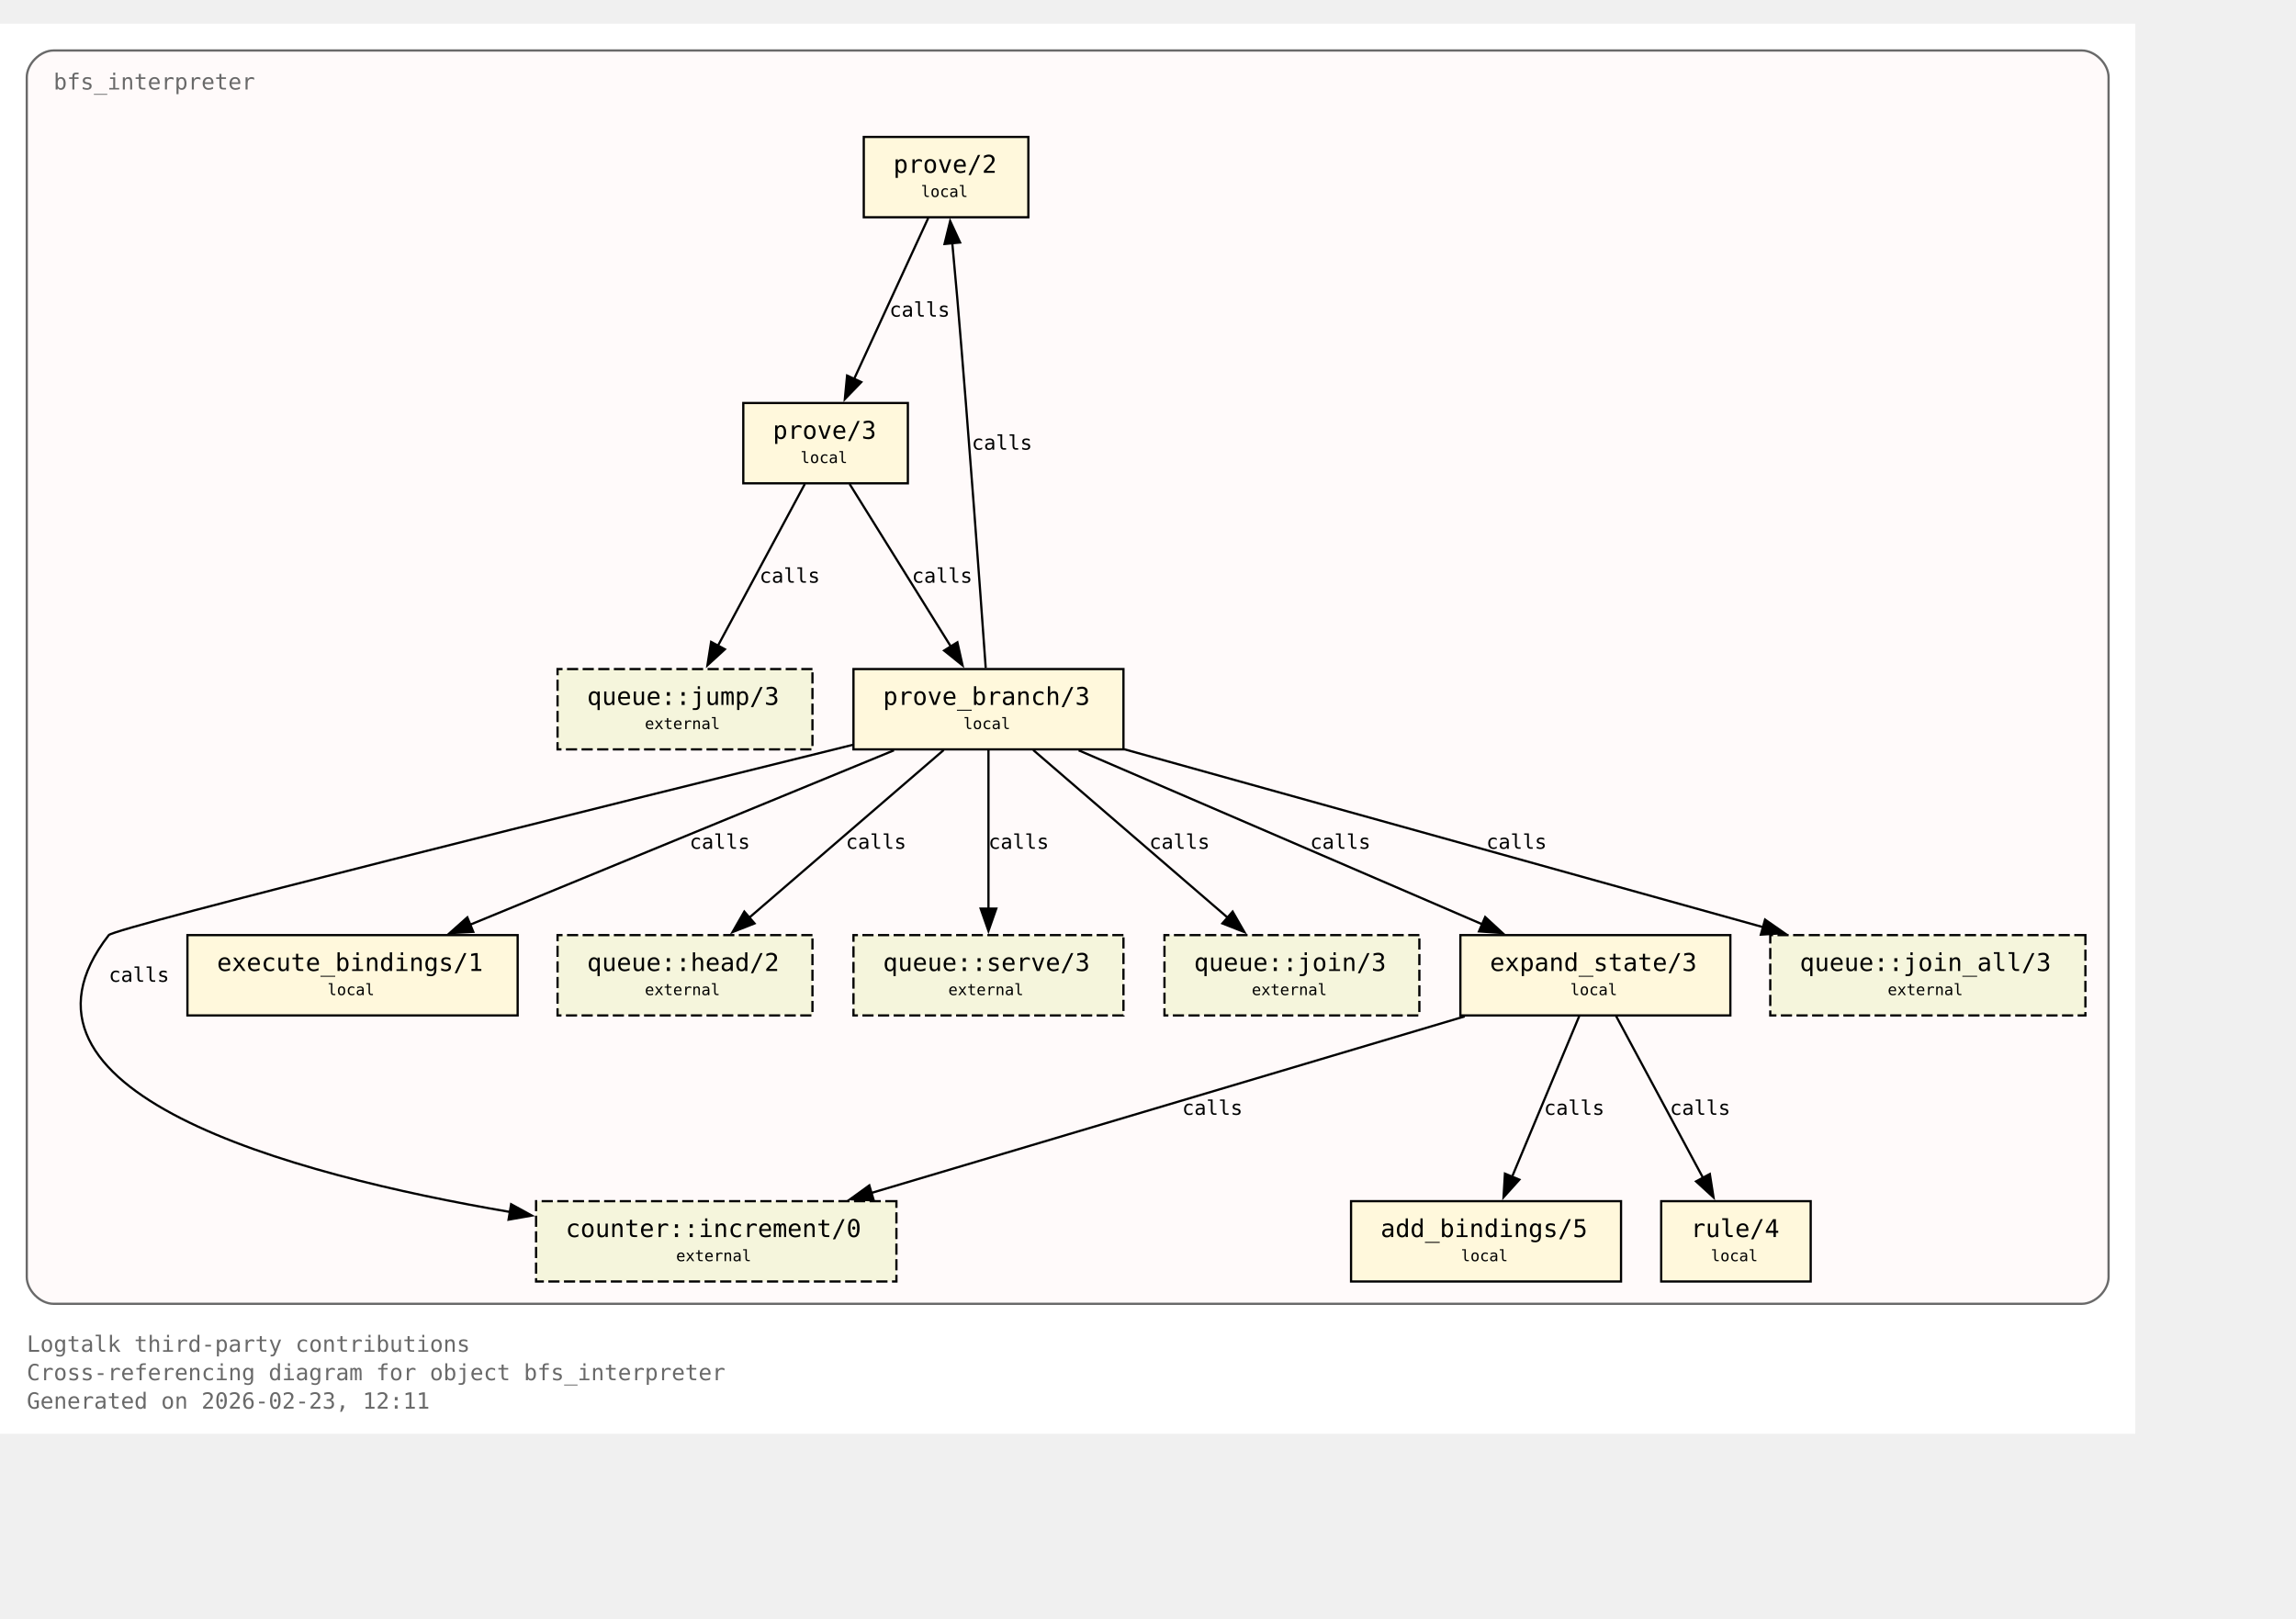
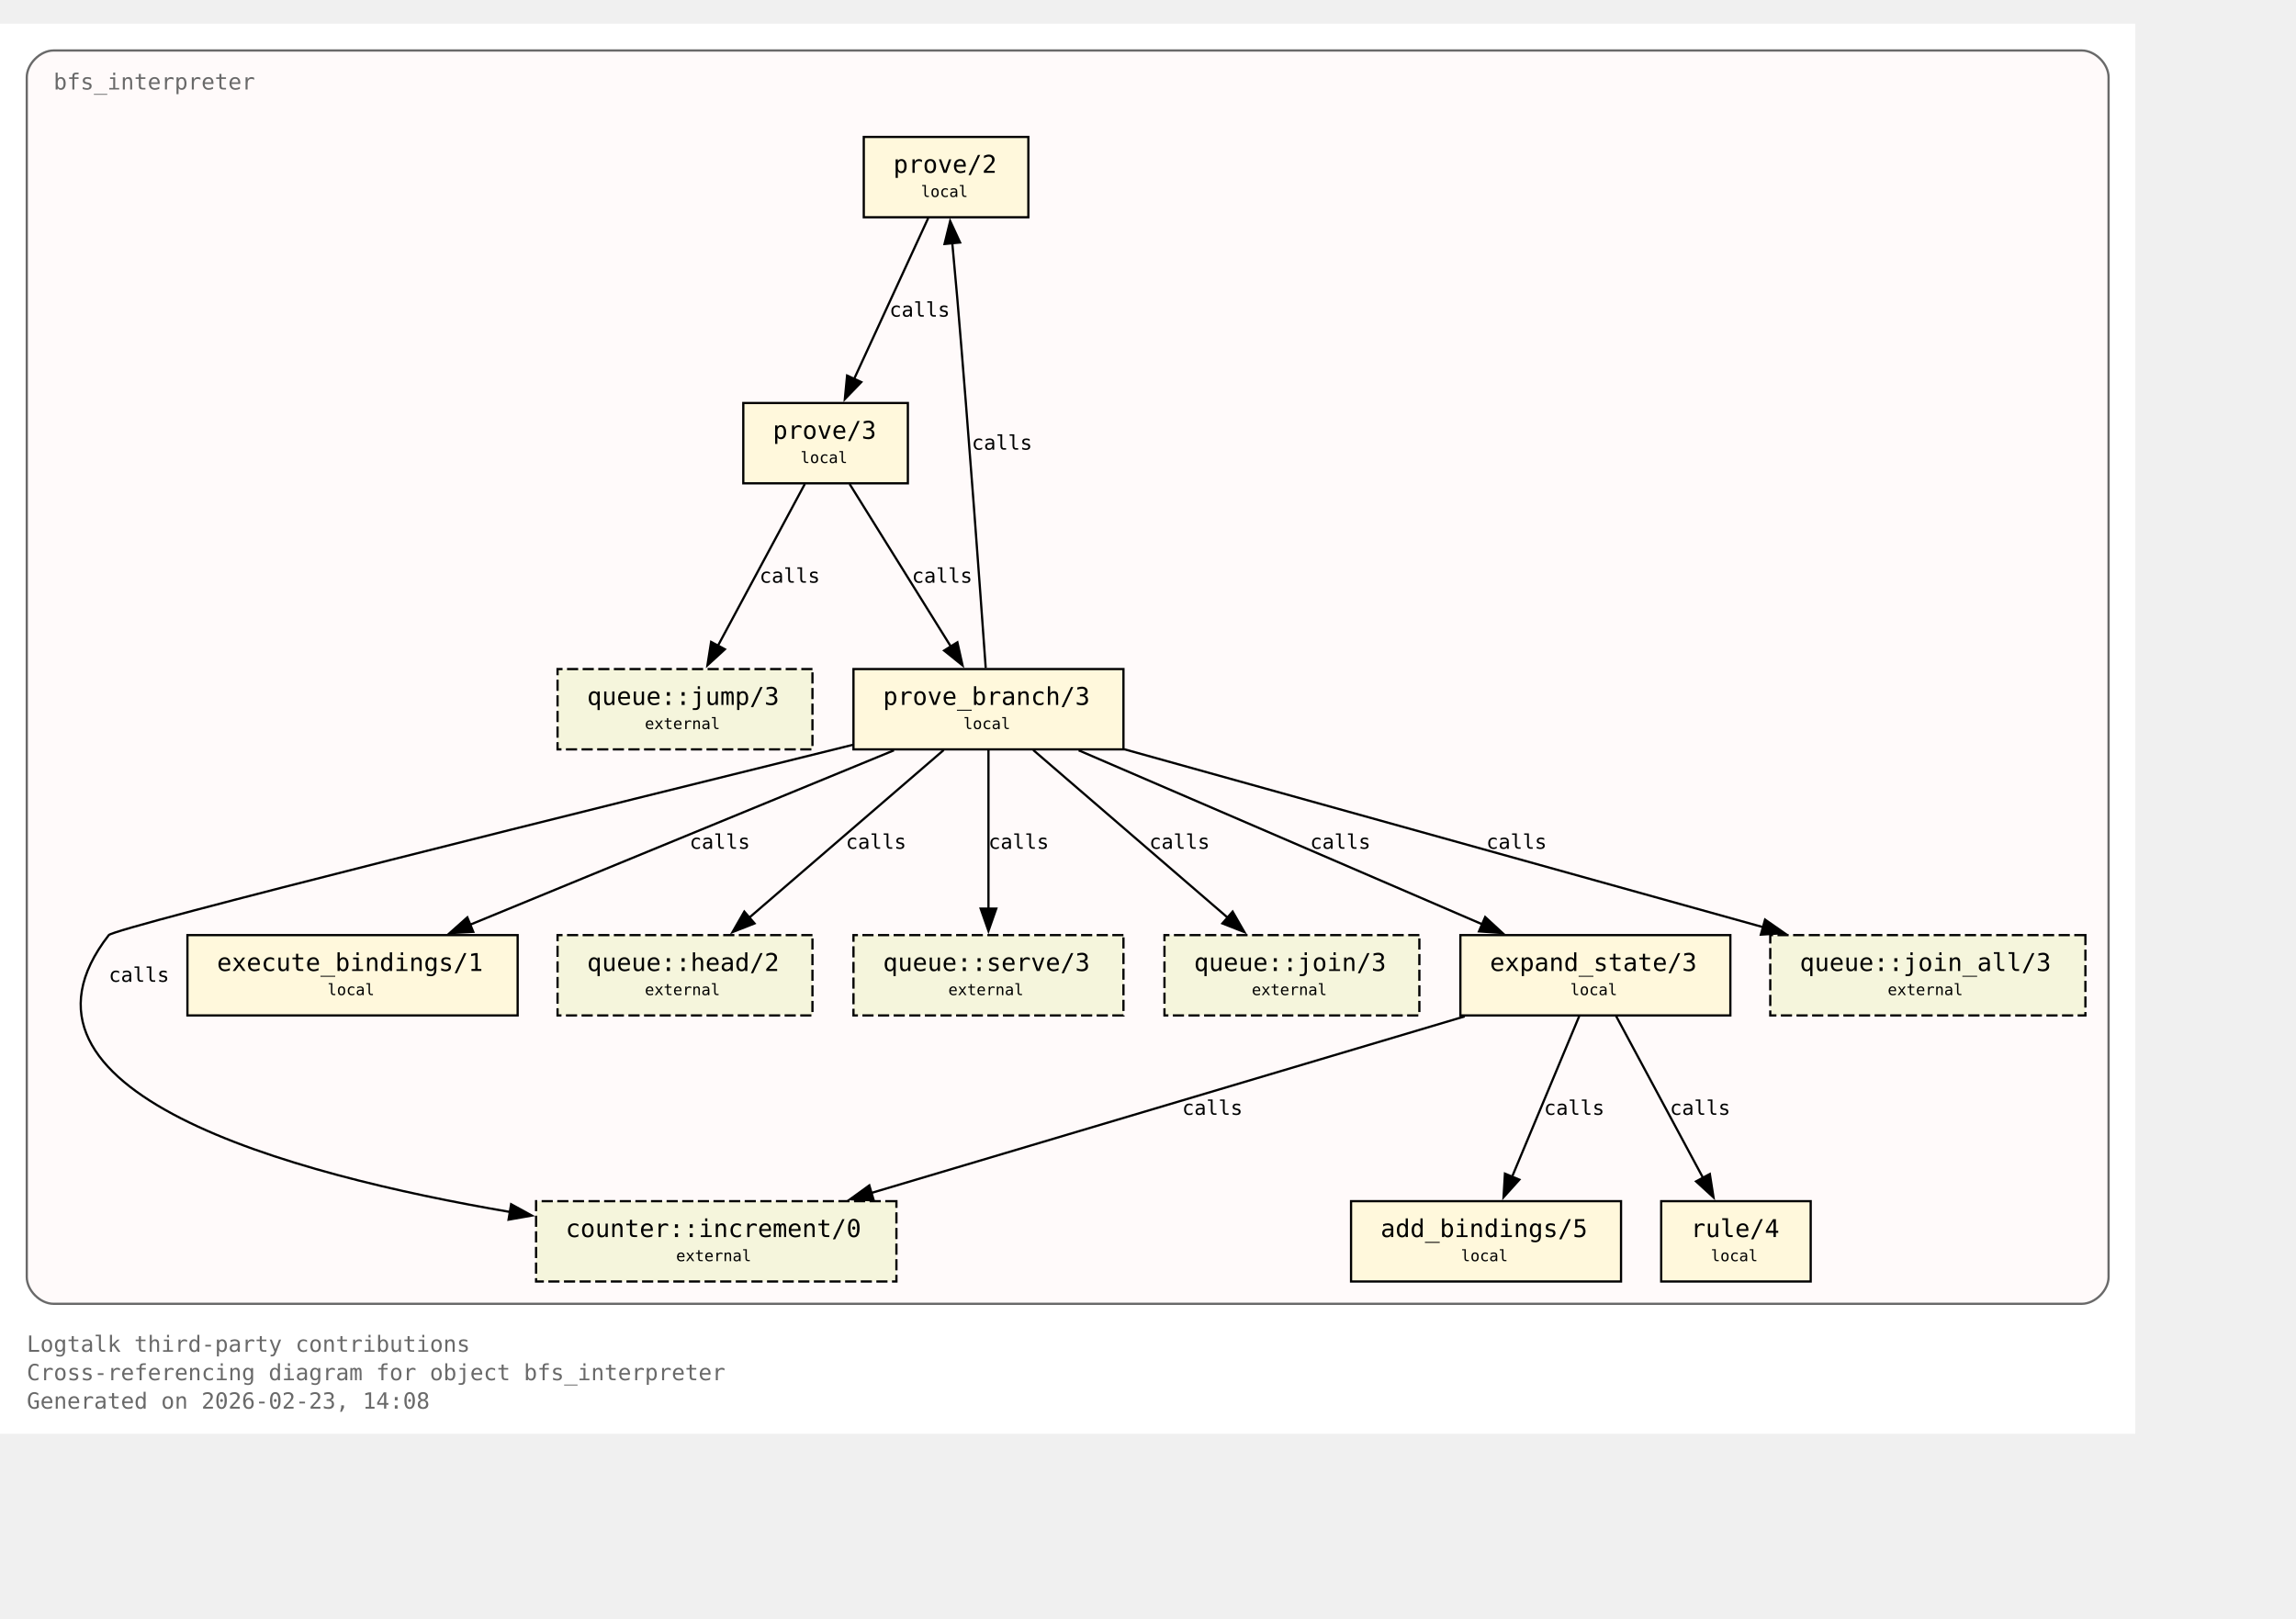
<svg xmlns="http://www.w3.org/2000/svg" xmlns:xlink="http://www.w3.org/1999/xlink" width="1101pt" height="776pt" viewBox="72.00 72.00 1029.00 704.00">
  <g id="graph0" class="graph" transform="scale(1 1) rotate(0) translate(76 700)">
    <polygon fill="white" stroke="none" points="-4,4 -4,-628 953,-628 953,4 -4,4" />
    <text xml:space="preserve" text-anchor="start" x="8" y="-32.75" font-family="Monospace" font-size="10.00" fill="dimgray">Logtalk third-party contributions</text>
    <text xml:space="preserve" text-anchor="start" x="8" y="-20" font-family="Monospace" font-size="10.00" fill="dimgray">Cross-referencing diagram for object bfs_interpreter</text>
-     <text xml:space="preserve" text-anchor="start" x="8" y="-7.25" font-family="Monospace" font-size="10.00" fill="dimgray">Generated on 2026-02-23, 12:11</text>
+     <text xml:space="preserve" text-anchor="start" x="8" y="-7.25" font-family="Monospace" font-size="10.00" fill="dimgray">Generated on 2026-02-23, 14:08</text>
    <g id="clust1" class="cluster">
      <g id="a_clust1">
        <a xlink:title="bfs_interpreter">
          <path fill="snow" stroke="dimgray" d="M20,-54.25C20,-54.25 929,-54.25 929,-54.25 935,-54.25 941,-60.25 941,-66.25 941,-66.25 941,-604 941,-604 941,-610 935,-616 929,-616 929,-616 20,-616 20,-616 14,-616 8,-610 8,-604 8,-604 8,-66.25 8,-66.25 8,-60.25 14,-54.25 20,-54.25" />
          <g id="a_clust1_0">
-             <a xlink:href="https://github.com/LogtalkDotOrg/logtalk3/tree/f197489a95d5930b5ae62a0515304398bc85df28/contributions/verdi_neruda/bfs_interpreter.lgt#L35" xlink:title="https://github.com/LogtalkDotOrg/logtalk3/tree/f197489a95d5930b5ae62a0515304398bc85df28/contributions/verdi_neruda/bfs_interpreter.lgt#L35">
+             <a xlink:href="https://github.com/LogtalkDotOrg/logtalk3/tree/35540ea9e3c9ebe58b4cfbeb6357fdc313de8eec/contributions/verdi_neruda/bfs_interpreter.lgt#L35" xlink:title="https://github.com/LogtalkDotOrg/logtalk3/tree/35540ea9e3c9ebe58b4cfbeb6357fdc313de8eec/contributions/verdi_neruda/bfs_interpreter.lgt#L35">
              <text xml:space="preserve" text-anchor="start" x="20" y="-598.5" font-family="Monospace" font-size="10.00" fill="dimgray">bfs_interpreter</text>
            </a>
          </g>
        </a>
      </g>
    </g>
    <g id="node1" class="node">
      <polygon fill="cornsilk" stroke="black" points="456.88,-577.25 383.12,-577.25 383.12,-541.25 456.88,-541.25 456.88,-577.25" />
      <text xml:space="preserve" text-anchor="start" x="391.12" y="-561.95" font-family="Monospace" font-size="9.00"> </text>
      <g id="a_node1_1">
-         <a xlink:href="https://github.com/LogtalkDotOrg/logtalk3/tree/f197489a95d5930b5ae62a0515304398bc85df28/contributions/verdi_neruda/bfs_interpreter.lgt#L45" xlink:title="https://github.com/LogtalkDotOrg/logtalk3/tree/f197489a95d5930b5ae62a0515304398bc85df28/contributions/verdi_neruda/bfs_interpreter.lgt#L45">
+         <a xlink:href="https://github.com/LogtalkDotOrg/logtalk3/tree/35540ea9e3c9ebe58b4cfbeb6357fdc313de8eec/contributions/verdi_neruda/bfs_interpreter.lgt#L45" xlink:title="https://github.com/LogtalkDotOrg/logtalk3/tree/35540ea9e3c9ebe58b4cfbeb6357fdc313de8eec/contributions/verdi_neruda/bfs_interpreter.lgt#L45">
          <text xml:space="preserve" text-anchor="start" x="396.38" y="-561.17" font-family="Monospace" font-size="11.00">prove/2</text>
        </a>
      </g>
      <text xml:space="preserve" text-anchor="start" x="443.62" y="-561.95" font-family="Monospace" font-size="9.00"> </text>
      <text xml:space="preserve" text-anchor="start" x="391.12" y="-549.58" font-family="Monospace" font-size="9.00"> </text>
      <text xml:space="preserve" text-anchor="start" x="408.75" y="-550.35" font-family="Monospace" font-size="7.00">local</text>
      <text xml:space="preserve" text-anchor="start" x="443.62" y="-549.58" font-family="Monospace" font-size="9.00"> </text>
    </g>
    <g id="node2" class="node">
      <polygon fill="cornsilk" stroke="black" points="402.88,-458 329.12,-458 329.12,-422 402.88,-422 402.88,-458" />
      <text xml:space="preserve" text-anchor="start" x="337.12" y="-442.7" font-family="Monospace" font-size="9.00"> </text>
      <g id="a_node2_2">
-         <a xlink:href="https://github.com/LogtalkDotOrg/logtalk3/tree/f197489a95d5930b5ae62a0515304398bc85df28/contributions/verdi_neruda/bfs_interpreter.lgt#L48" xlink:title="https://github.com/LogtalkDotOrg/logtalk3/tree/f197489a95d5930b5ae62a0515304398bc85df28/contributions/verdi_neruda/bfs_interpreter.lgt#L48">
+         <a xlink:href="https://github.com/LogtalkDotOrg/logtalk3/tree/35540ea9e3c9ebe58b4cfbeb6357fdc313de8eec/contributions/verdi_neruda/bfs_interpreter.lgt#L48" xlink:title="https://github.com/LogtalkDotOrg/logtalk3/tree/35540ea9e3c9ebe58b4cfbeb6357fdc313de8eec/contributions/verdi_neruda/bfs_interpreter.lgt#L48">
          <text xml:space="preserve" text-anchor="start" x="342.38" y="-441.93" font-family="Monospace" font-size="11.00">prove/3</text>
        </a>
      </g>
      <text xml:space="preserve" text-anchor="start" x="389.62" y="-442.7" font-family="Monospace" font-size="9.00"> </text>
      <text xml:space="preserve" text-anchor="start" x="337.12" y="-430.32" font-family="Monospace" font-size="9.00"> </text>
      <text xml:space="preserve" text-anchor="start" x="354.75" y="-431.1" font-family="Monospace" font-size="7.00">local</text>
      <text xml:space="preserve" text-anchor="start" x="389.62" y="-430.32" font-family="Monospace" font-size="9.00"> </text>
    </g>
    <g id="edge1" class="edge">
      <g id="a_edge1">
-         <a xlink:href="https://github.com/LogtalkDotOrg/logtalk3/tree/f197489a95d5930b5ae62a0515304398bc85df28/contributions/verdi_neruda/bfs_interpreter.lgt#L45" xlink:title="calls">
+         <a xlink:href="https://github.com/LogtalkDotOrg/logtalk3/tree/35540ea9e3c9ebe58b4cfbeb6357fdc313de8eec/contributions/verdi_neruda/bfs_interpreter.lgt#L45" xlink:title="calls">
          <path fill="none" stroke="black" d="M412.03,-540.95C403.26,-521.9 389.03,-491 378.71,-468.6" />
          <polygon fill="black" stroke="black" points="382,-467.37 374.63,-459.75 375.64,-470.29 382,-467.37" />
        </a>
      </g>
      <g id="a_edge1-label">
-         <a xlink:href="https://github.com/LogtalkDotOrg/logtalk3/tree/f197489a95d5930b5ae62a0515304398bc85df28/contributions/verdi_neruda/bfs_interpreter.lgt#L45" xlink:title="https://github.com/LogtalkDotOrg/logtalk3/tree/f197489a95d5930b5ae62a0515304398bc85df28/contributions/verdi_neruda/bfs_interpreter.lgt#L45">
+         <a xlink:href="https://github.com/LogtalkDotOrg/logtalk3/tree/35540ea9e3c9ebe58b4cfbeb6357fdc313de8eec/contributions/verdi_neruda/bfs_interpreter.lgt#L45" xlink:title="https://github.com/LogtalkDotOrg/logtalk3/tree/35540ea9e3c9ebe58b4cfbeb6357fdc313de8eec/contributions/verdi_neruda/bfs_interpreter.lgt#L45">
          <text xml:space="preserve" text-anchor="start" x="394.62" y="-496.7" font-family="Monospace" font-size="9.00">calls</text>
        </a>
      </g>
    </g>
    <g id="node3" class="node">
      <polygon fill="cornsilk" stroke="black" points="499.5,-338.75 378.5,-338.75 378.5,-302.75 499.5,-302.75 499.5,-338.75" />
      <text xml:space="preserve" text-anchor="start" x="386.5" y="-323.45" font-family="Monospace" font-size="9.00"> </text>
      <g id="a_node3_3">
-         <a xlink:href="https://github.com/LogtalkDotOrg/logtalk3/tree/f197489a95d5930b5ae62a0515304398bc85df28/contributions/verdi_neruda/bfs_interpreter.lgt#L53" xlink:title="https://github.com/LogtalkDotOrg/logtalk3/tree/f197489a95d5930b5ae62a0515304398bc85df28/contributions/verdi_neruda/bfs_interpreter.lgt#L53">
+         <a xlink:href="https://github.com/LogtalkDotOrg/logtalk3/tree/35540ea9e3c9ebe58b4cfbeb6357fdc313de8eec/contributions/verdi_neruda/bfs_interpreter.lgt#L53" xlink:title="https://github.com/LogtalkDotOrg/logtalk3/tree/35540ea9e3c9ebe58b4cfbeb6357fdc313de8eec/contributions/verdi_neruda/bfs_interpreter.lgt#L53">
          <text xml:space="preserve" text-anchor="start" x="391.75" y="-322.68" font-family="Monospace" font-size="11.00">prove_branch/3</text>
        </a>
      </g>
      <text xml:space="preserve" text-anchor="start" x="486.25" y="-323.45" font-family="Monospace" font-size="9.00"> </text>
      <text xml:space="preserve" text-anchor="start" x="386.5" y="-311.07" font-family="Monospace" font-size="9.00"> </text>
      <text xml:space="preserve" text-anchor="start" x="427.75" y="-311.85" font-family="Monospace" font-size="7.00">local</text>
      <text xml:space="preserve" text-anchor="start" x="486.25" y="-311.07" font-family="Monospace" font-size="9.00"> </text>
    </g>
    <g id="edge2" class="edge">
      <g id="a_edge2">
-         <a xlink:href="https://github.com/LogtalkDotOrg/logtalk3/tree/f197489a95d5930b5ae62a0515304398bc85df28/contributions/verdi_neruda/bfs_interpreter.lgt#L48" xlink:title="calls">
+         <a xlink:href="https://github.com/LogtalkDotOrg/logtalk3/tree/35540ea9e3c9ebe58b4cfbeb6357fdc313de8eec/contributions/verdi_neruda/bfs_interpreter.lgt#L48" xlink:title="calls">
          <path fill="none" stroke="black" d="M376.77,-421.7C388.74,-402.48 408.22,-371.19 422.2,-348.74" />
          <polygon fill="black" stroke="black" points="425.07,-350.75 427.38,-340.41 419.13,-347.05 425.07,-350.75" />
        </a>
      </g>
      <g id="a_edge2-label">
-         <a xlink:href="https://github.com/LogtalkDotOrg/logtalk3/tree/f197489a95d5930b5ae62a0515304398bc85df28/contributions/verdi_neruda/bfs_interpreter.lgt#L48" xlink:title="https://github.com/LogtalkDotOrg/logtalk3/tree/f197489a95d5930b5ae62a0515304398bc85df28/contributions/verdi_neruda/bfs_interpreter.lgt#L48">
+         <a xlink:href="https://github.com/LogtalkDotOrg/logtalk3/tree/35540ea9e3c9ebe58b4cfbeb6357fdc313de8eec/contributions/verdi_neruda/bfs_interpreter.lgt#L48" xlink:title="https://github.com/LogtalkDotOrg/logtalk3/tree/35540ea9e3c9ebe58b4cfbeb6357fdc313de8eec/contributions/verdi_neruda/bfs_interpreter.lgt#L48">
          <text xml:space="preserve" text-anchor="start" x="404.69" y="-377.45" font-family="Monospace" font-size="9.00">calls</text>
        </a>
      </g>
    </g>
    <g id="node8" class="node">
      <polygon fill="beige" stroke="black" stroke-dasharray="5,2" points="360.12,-338.75 245.88,-338.75 245.88,-302.75 360.12,-302.75 360.12,-338.75" />
      <text xml:space="preserve" text-anchor="start" x="253.88" y="-323.45" font-family="Monospace" font-size="9.00"> </text>
      <g id="a_node8_4">
        <a xlink:href="https://logtalk.org/library/queuep_0.html#jump-3" xlink:title="https://logtalk.org/library/queuep_0.html#jump-3">
          <text xml:space="preserve" text-anchor="start" x="259.12" y="-322.68" font-family="Monospace" font-size="11.00">queue::jump/3</text>
        </a>
      </g>
      <text xml:space="preserve" text-anchor="start" x="346.88" y="-323.45" font-family="Monospace" font-size="9.00"> </text>
      <text xml:space="preserve" text-anchor="start" x="253.88" y="-311.07" font-family="Monospace" font-size="9.00"> </text>
      <text xml:space="preserve" text-anchor="start" x="285" y="-311.85" font-family="Monospace" font-size="7.00">external</text>
      <text xml:space="preserve" text-anchor="start" x="346.88" y="-311.07" font-family="Monospace" font-size="9.00"> </text>
    </g>
    <g id="edge8" class="edge">
      <g id="a_edge8">
-         <a xlink:href="https://github.com/LogtalkDotOrg/logtalk3/tree/f197489a95d5930b5ae62a0515304398bc85df28/contributions/verdi_neruda/bfs_interpreter.lgt#L48" xlink:title="calls">
+         <a xlink:href="https://github.com/LogtalkDotOrg/logtalk3/tree/35540ea9e3c9ebe58b4cfbeb6357fdc313de8eec/contributions/verdi_neruda/bfs_interpreter.lgt#L48" xlink:title="calls">
          <path fill="none" stroke="black" d="M356.7,-421.7C346.42,-402.56 329.72,-371.47 317.67,-349.04" />
          <polygon fill="black" stroke="black" points="320.87,-347.61 313.05,-340.45 314.7,-350.92 320.87,-347.61" />
        </a>
      </g>
      <g id="a_edge8-label">
-         <a xlink:href="https://github.com/LogtalkDotOrg/logtalk3/tree/f197489a95d5930b5ae62a0515304398bc85df28/contributions/verdi_neruda/bfs_interpreter.lgt#L48" xlink:title="https://github.com/LogtalkDotOrg/logtalk3/tree/f197489a95d5930b5ae62a0515304398bc85df28/contributions/verdi_neruda/bfs_interpreter.lgt#L48">
+         <a xlink:href="https://github.com/LogtalkDotOrg/logtalk3/tree/35540ea9e3c9ebe58b4cfbeb6357fdc313de8eec/contributions/verdi_neruda/bfs_interpreter.lgt#L48" xlink:title="https://github.com/LogtalkDotOrg/logtalk3/tree/35540ea9e3c9ebe58b4cfbeb6357fdc313de8eec/contributions/verdi_neruda/bfs_interpreter.lgt#L48">
          <text xml:space="preserve" text-anchor="start" x="336.39" y="-377.45" font-family="Monospace" font-size="9.00">calls</text>
        </a>
      </g>
    </g>
    <g id="edge4" class="edge">
      <g id="a_edge4">
-         <a xlink:href="https://github.com/LogtalkDotOrg/logtalk3/tree/f197489a95d5930b5ae62a0515304398bc85df28/contributions/verdi_neruda/bfs_interpreter.lgt#L57" xlink:title="calls">
+         <a xlink:href="https://github.com/LogtalkDotOrg/logtalk3/tree/35540ea9e3c9ebe58b4cfbeb6357fdc313de8eec/contributions/verdi_neruda/bfs_interpreter.lgt#L57" xlink:title="calls">
          <path fill="none" stroke="black" d="M437.77,-339.22C435.45,-371.85 430.2,-444.29 425,-505.25 424.32,-513.2 423.53,-521.81 422.78,-529.74" />
          <polygon fill="black" stroke="black" points="419.31,-529.28 421.84,-539.56 426.28,-529.94 419.31,-529.28" />
        </a>
      </g>
      <g id="a_edge4-label">
-         <a xlink:href="https://github.com/LogtalkDotOrg/logtalk3/tree/f197489a95d5930b5ae62a0515304398bc85df28/contributions/verdi_neruda/bfs_interpreter.lgt#L57" xlink:title="https://github.com/LogtalkDotOrg/logtalk3/tree/f197489a95d5930b5ae62a0515304398bc85df28/contributions/verdi_neruda/bfs_interpreter.lgt#L57">
+         <a xlink:href="https://github.com/LogtalkDotOrg/logtalk3/tree/35540ea9e3c9ebe58b4cfbeb6357fdc313de8eec/contributions/verdi_neruda/bfs_interpreter.lgt#L57" xlink:title="https://github.com/LogtalkDotOrg/logtalk3/tree/35540ea9e3c9ebe58b4cfbeb6357fdc313de8eec/contributions/verdi_neruda/bfs_interpreter.lgt#L57">
          <text xml:space="preserve" text-anchor="start" x="431.51" y="-437.07" font-family="Monospace" font-size="9.00">calls</text>
        </a>
      </g>
    </g>
    <g id="node4" class="node">
      <polygon fill="cornsilk" stroke="black" points="771.5,-219.5 650.5,-219.5 650.5,-183.5 771.5,-183.5 771.5,-219.5" />
      <text xml:space="preserve" text-anchor="start" x="658.5" y="-204.2" font-family="Monospace" font-size="9.00"> </text>
      <g id="a_node4_5">
-         <a xlink:href="https://github.com/LogtalkDotOrg/logtalk3/tree/f197489a95d5930b5ae62a0515304398bc85df28/contributions/verdi_neruda/bfs_interpreter.lgt#L75" xlink:title="https://github.com/LogtalkDotOrg/logtalk3/tree/f197489a95d5930b5ae62a0515304398bc85df28/contributions/verdi_neruda/bfs_interpreter.lgt#L75">
+         <a xlink:href="https://github.com/LogtalkDotOrg/logtalk3/tree/35540ea9e3c9ebe58b4cfbeb6357fdc313de8eec/contributions/verdi_neruda/bfs_interpreter.lgt#L75" xlink:title="https://github.com/LogtalkDotOrg/logtalk3/tree/35540ea9e3c9ebe58b4cfbeb6357fdc313de8eec/contributions/verdi_neruda/bfs_interpreter.lgt#L75">
          <text xml:space="preserve" text-anchor="start" x="663.75" y="-203.43" font-family="Monospace" font-size="11.00">expand_state/3</text>
        </a>
      </g>
      <text xml:space="preserve" text-anchor="start" x="758.25" y="-204.2" font-family="Monospace" font-size="9.00"> </text>
      <text xml:space="preserve" text-anchor="start" x="658.5" y="-191.82" font-family="Monospace" font-size="9.00"> </text>
      <text xml:space="preserve" text-anchor="start" x="699.75" y="-192.6" font-family="Monospace" font-size="7.00">local</text>
      <text xml:space="preserve" text-anchor="start" x="758.25" y="-191.82" font-family="Monospace" font-size="9.00"> </text>
    </g>
    <g id="edge5" class="edge">
      <g id="a_edge5">
-         <a xlink:href="https://github.com/LogtalkDotOrg/logtalk3/tree/f197489a95d5930b5ae62a0515304398bc85df28/contributions/verdi_neruda/bfs_interpreter.lgt#L57" xlink:title="calls">
+         <a xlink:href="https://github.com/LogtalkDotOrg/logtalk3/tree/35540ea9e3c9ebe58b4cfbeb6357fdc313de8eec/contributions/verdi_neruda/bfs_interpreter.lgt#L57" xlink:title="calls">
          <path fill="none" stroke="black" d="M479.43,-302.32C527.61,-281.55 608.15,-246.84 660.41,-224.31" />
          <polygon fill="black" stroke="black" points="661.61,-227.6 669.4,-220.43 658.84,-221.17 661.61,-227.6" />
        </a>
      </g>
      <g id="a_edge5-label">
-         <a xlink:href="https://github.com/LogtalkDotOrg/logtalk3/tree/f197489a95d5930b5ae62a0515304398bc85df28/contributions/verdi_neruda/bfs_interpreter.lgt#L57" xlink:title="https://github.com/LogtalkDotOrg/logtalk3/tree/f197489a95d5930b5ae62a0515304398bc85df28/contributions/verdi_neruda/bfs_interpreter.lgt#L57">
+         <a xlink:href="https://github.com/LogtalkDotOrg/logtalk3/tree/35540ea9e3c9ebe58b4cfbeb6357fdc313de8eec/contributions/verdi_neruda/bfs_interpreter.lgt#L57" xlink:title="https://github.com/LogtalkDotOrg/logtalk3/tree/35540ea9e3c9ebe58b4cfbeb6357fdc313de8eec/contributions/verdi_neruda/bfs_interpreter.lgt#L57">
          <text xml:space="preserve" text-anchor="start" x="583.16" y="-258.2" font-family="Monospace" font-size="9.00">calls</text>
        </a>
      </g>
    </g>
    <g id="node6" class="node">
      <polygon fill="cornsilk" stroke="black" points="228,-219.5 80,-219.5 80,-183.5 228,-183.5 228,-219.5" />
      <text xml:space="preserve" text-anchor="start" x="88" y="-204.2" font-family="Monospace" font-size="9.00"> </text>
      <g id="a_node6_6">
-         <a xlink:href="https://github.com/LogtalkDotOrg/logtalk3/tree/f197489a95d5930b5ae62a0515304398bc85df28/contributions/verdi_neruda/bfs_interpreter.lgt#L100" xlink:title="https://github.com/LogtalkDotOrg/logtalk3/tree/f197489a95d5930b5ae62a0515304398bc85df28/contributions/verdi_neruda/bfs_interpreter.lgt#L100">
+         <a xlink:href="https://github.com/LogtalkDotOrg/logtalk3/tree/35540ea9e3c9ebe58b4cfbeb6357fdc313de8eec/contributions/verdi_neruda/bfs_interpreter.lgt#L100" xlink:title="https://github.com/LogtalkDotOrg/logtalk3/tree/35540ea9e3c9ebe58b4cfbeb6357fdc313de8eec/contributions/verdi_neruda/bfs_interpreter.lgt#L100">
          <text xml:space="preserve" text-anchor="start" x="93.25" y="-203.43" font-family="Monospace" font-size="11.00">execute_bindings/1</text>
        </a>
      </g>
      <text xml:space="preserve" text-anchor="start" x="214.75" y="-204.2" font-family="Monospace" font-size="9.00"> </text>
      <text xml:space="preserve" text-anchor="start" x="88" y="-191.82" font-family="Monospace" font-size="9.00"> </text>
      <text xml:space="preserve" text-anchor="start" x="142.75" y="-192.6" font-family="Monospace" font-size="7.00">local</text>
      <text xml:space="preserve" text-anchor="start" x="214.75" y="-191.82" font-family="Monospace" font-size="9.00"> </text>
    </g>
    <g id="edge3" class="edge">
      <g id="a_edge3">
-         <a xlink:href="https://github.com/LogtalkDotOrg/logtalk3/tree/f197489a95d5930b5ae62a0515304398bc85df28/contributions/verdi_neruda/bfs_interpreter.lgt#L53" xlink:title="calls">
+         <a xlink:href="https://github.com/LogtalkDotOrg/logtalk3/tree/35540ea9e3c9ebe58b4cfbeb6357fdc313de8eec/contributions/verdi_neruda/bfs_interpreter.lgt#L53" xlink:title="calls">
          <path fill="none" stroke="black" d="M396.64,-302.32C346.05,-281.51 261.41,-246.69 206.66,-224.16" />
          <polygon fill="black" stroke="black" points="208.11,-220.97 197.53,-220.41 205.44,-227.45 208.11,-220.97" />
        </a>
      </g>
      <g id="a_edge3-label">
-         <a xlink:href="https://github.com/LogtalkDotOrg/logtalk3/tree/f197489a95d5930b5ae62a0515304398bc85df28/contributions/verdi_neruda/bfs_interpreter.lgt#L53" xlink:title="https://github.com/LogtalkDotOrg/logtalk3/tree/f197489a95d5930b5ae62a0515304398bc85df28/contributions/verdi_neruda/bfs_interpreter.lgt#L53">
+         <a xlink:href="https://github.com/LogtalkDotOrg/logtalk3/tree/35540ea9e3c9ebe58b4cfbeb6357fdc313de8eec/contributions/verdi_neruda/bfs_interpreter.lgt#L53" xlink:title="https://github.com/LogtalkDotOrg/logtalk3/tree/35540ea9e3c9ebe58b4cfbeb6357fdc313de8eec/contributions/verdi_neruda/bfs_interpreter.lgt#L53">
          <text xml:space="preserve" text-anchor="start" x="305.05" y="-258.2" font-family="Monospace" font-size="9.00">calls</text>
        </a>
      </g>
    </g>
    <g id="node9" class="node">
      <polygon fill="beige" stroke="black" stroke-dasharray="5,2" points="360.12,-219.5 245.88,-219.5 245.88,-183.5 360.12,-183.5 360.12,-219.5" />
      <text xml:space="preserve" text-anchor="start" x="253.88" y="-204.2" font-family="Monospace" font-size="9.00"> </text>
      <g id="a_node9_7">
        <a xlink:href="https://logtalk.org/library/queuep_0.html#head-2" xlink:title="https://logtalk.org/library/queuep_0.html#head-2">
          <text xml:space="preserve" text-anchor="start" x="259.12" y="-203.43" font-family="Monospace" font-size="11.00">queue::head/2</text>
        </a>
      </g>
      <text xml:space="preserve" text-anchor="start" x="346.88" y="-204.2" font-family="Monospace" font-size="9.00"> </text>
      <text xml:space="preserve" text-anchor="start" x="253.88" y="-191.82" font-family="Monospace" font-size="9.00"> </text>
      <text xml:space="preserve" text-anchor="start" x="285" y="-192.6" font-family="Monospace" font-size="7.00">external</text>
      <text xml:space="preserve" text-anchor="start" x="346.88" y="-191.82" font-family="Monospace" font-size="9.00"> </text>
    </g>
    <g id="edge9" class="edge">
      <g id="a_edge9">
-         <a xlink:href="https://github.com/LogtalkDotOrg/logtalk3/tree/f197489a95d5930b5ae62a0515304398bc85df28/contributions/verdi_neruda/bfs_interpreter.lgt#L53" xlink:title="calls">
+         <a xlink:href="https://github.com/LogtalkDotOrg/logtalk3/tree/35540ea9e3c9ebe58b4cfbeb6357fdc313de8eec/contributions/verdi_neruda/bfs_interpreter.lgt#L53" xlink:title="calls">
          <path fill="none" stroke="black" d="M418.93,-302.45C395.83,-282.53 357.71,-249.67 331.53,-227.1" />
          <polygon fill="black" stroke="black" points="334.16,-224.74 324.3,-220.86 329.58,-230.04 334.16,-224.74" />
        </a>
      </g>
      <g id="a_edge9-label">
-         <a xlink:href="https://github.com/LogtalkDotOrg/logtalk3/tree/f197489a95d5930b5ae62a0515304398bc85df28/contributions/verdi_neruda/bfs_interpreter.lgt#L53" xlink:title="https://github.com/LogtalkDotOrg/logtalk3/tree/f197489a95d5930b5ae62a0515304398bc85df28/contributions/verdi_neruda/bfs_interpreter.lgt#L53">
+         <a xlink:href="https://github.com/LogtalkDotOrg/logtalk3/tree/35540ea9e3c9ebe58b4cfbeb6357fdc313de8eec/contributions/verdi_neruda/bfs_interpreter.lgt#L53" xlink:title="https://github.com/LogtalkDotOrg/logtalk3/tree/35540ea9e3c9ebe58b4cfbeb6357fdc313de8eec/contributions/verdi_neruda/bfs_interpreter.lgt#L53">
          <text xml:space="preserve" text-anchor="start" x="375.08" y="-258.2" font-family="Monospace" font-size="9.00">calls</text>
        </a>
      </g>
    </g>
    <g id="node10" class="node">
      <polygon fill="beige" stroke="black" stroke-dasharray="5,2" points="499.5,-219.5 378.5,-219.5 378.5,-183.5 499.5,-183.5 499.5,-219.5" />
      <text xml:space="preserve" text-anchor="start" x="386.5" y="-204.2" font-family="Monospace" font-size="9.00"> </text>
      <g id="a_node10_8">
        <a xlink:href="https://logtalk.org/library/queuep_0.html#serve-3" xlink:title="https://logtalk.org/library/queuep_0.html#serve-3">
          <text xml:space="preserve" text-anchor="start" x="391.75" y="-203.43" font-family="Monospace" font-size="11.00">queue::serve/3</text>
        </a>
      </g>
      <text xml:space="preserve" text-anchor="start" x="486.25" y="-204.2" font-family="Monospace" font-size="9.00"> </text>
      <text xml:space="preserve" text-anchor="start" x="386.5" y="-191.82" font-family="Monospace" font-size="9.00"> </text>
      <text xml:space="preserve" text-anchor="start" x="421" y="-192.6" font-family="Monospace" font-size="7.00">external</text>
      <text xml:space="preserve" text-anchor="start" x="486.25" y="-191.82" font-family="Monospace" font-size="9.00"> </text>
    </g>
    <g id="edge10" class="edge">
      <g id="a_edge10">
-         <a xlink:href="https://github.com/LogtalkDotOrg/logtalk3/tree/f197489a95d5930b5ae62a0515304398bc85df28/contributions/verdi_neruda/bfs_interpreter.lgt#L57" xlink:title="calls">
+         <a xlink:href="https://github.com/LogtalkDotOrg/logtalk3/tree/35540ea9e3c9ebe58b4cfbeb6357fdc313de8eec/contributions/verdi_neruda/bfs_interpreter.lgt#L57" xlink:title="calls">
          <path fill="none" stroke="black" d="M439,-302.45C439,-283.75 439,-253.62 439,-231.33" />
          <polygon fill="black" stroke="black" points="442.5,-231.39 439,-221.39 435.5,-231.39 442.5,-231.39" />
        </a>
      </g>
      <g id="a_edge10-label">
-         <a xlink:href="https://github.com/LogtalkDotOrg/logtalk3/tree/f197489a95d5930b5ae62a0515304398bc85df28/contributions/verdi_neruda/bfs_interpreter.lgt#L57" xlink:title="https://github.com/LogtalkDotOrg/logtalk3/tree/f197489a95d5930b5ae62a0515304398bc85df28/contributions/verdi_neruda/bfs_interpreter.lgt#L57">
+         <a xlink:href="https://github.com/LogtalkDotOrg/logtalk3/tree/35540ea9e3c9ebe58b4cfbeb6357fdc313de8eec/contributions/verdi_neruda/bfs_interpreter.lgt#L57" xlink:title="https://github.com/LogtalkDotOrg/logtalk3/tree/35540ea9e3c9ebe58b4cfbeb6357fdc313de8eec/contributions/verdi_neruda/bfs_interpreter.lgt#L57">
          <text xml:space="preserve" text-anchor="start" x="439" y="-258.2" font-family="Monospace" font-size="9.00">calls</text>
        </a>
      </g>
    </g>
    <g id="node11" class="node">
      <polygon fill="beige" stroke="black" stroke-dasharray="5,2" points="632.12,-219.5 517.88,-219.5 517.88,-183.5 632.12,-183.5 632.12,-219.5" />
      <text xml:space="preserve" text-anchor="start" x="525.88" y="-204.2" font-family="Monospace" font-size="9.00"> </text>
      <g id="a_node11_9">
        <a xlink:href="https://logtalk.org/library/queuep_0.html#join-3" xlink:title="https://logtalk.org/library/queuep_0.html#join-3">
          <text xml:space="preserve" text-anchor="start" x="531.12" y="-203.43" font-family="Monospace" font-size="11.00">queue::join/3</text>
        </a>
      </g>
      <text xml:space="preserve" text-anchor="start" x="618.88" y="-204.2" font-family="Monospace" font-size="9.00"> </text>
      <text xml:space="preserve" text-anchor="start" x="525.88" y="-191.82" font-family="Monospace" font-size="9.00"> </text>
      <text xml:space="preserve" text-anchor="start" x="557" y="-192.6" font-family="Monospace" font-size="7.00">external</text>
      <text xml:space="preserve" text-anchor="start" x="618.88" y="-191.82" font-family="Monospace" font-size="9.00"> </text>
    </g>
    <g id="edge11" class="edge">
      <g id="a_edge11">
-         <a xlink:href="https://github.com/LogtalkDotOrg/logtalk3/tree/f197489a95d5930b5ae62a0515304398bc85df28/contributions/verdi_neruda/bfs_interpreter.lgt#L57" xlink:title="calls">
+         <a xlink:href="https://github.com/LogtalkDotOrg/logtalk3/tree/35540ea9e3c9ebe58b4cfbeb6357fdc313de8eec/contributions/verdi_neruda/bfs_interpreter.lgt#L57" xlink:title="calls">
          <path fill="none" stroke="black" d="M459.07,-302.45C482.17,-282.53 520.29,-249.67 546.47,-227.1" />
          <polygon fill="black" stroke="black" points="548.42,-230.04 553.7,-220.86 543.84,-224.74 548.42,-230.04" />
        </a>
      </g>
      <g id="a_edge11-label">
-         <a xlink:href="https://github.com/LogtalkDotOrg/logtalk3/tree/f197489a95d5930b5ae62a0515304398bc85df28/contributions/verdi_neruda/bfs_interpreter.lgt#L57" xlink:title="https://github.com/LogtalkDotOrg/logtalk3/tree/f197489a95d5930b5ae62a0515304398bc85df28/contributions/verdi_neruda/bfs_interpreter.lgt#L57">
+         <a xlink:href="https://github.com/LogtalkDotOrg/logtalk3/tree/35540ea9e3c9ebe58b4cfbeb6357fdc313de8eec/contributions/verdi_neruda/bfs_interpreter.lgt#L57" xlink:title="https://github.com/LogtalkDotOrg/logtalk3/tree/35540ea9e3c9ebe58b4cfbeb6357fdc313de8eec/contributions/verdi_neruda/bfs_interpreter.lgt#L57">
          <text xml:space="preserve" text-anchor="start" x="511.08" y="-258.2" font-family="Monospace" font-size="9.00">calls</text>
        </a>
      </g>
    </g>
    <g id="node12" class="node">
      <polygon fill="beige" stroke="black" stroke-dasharray="5,2" points="397.75,-100.25 236.25,-100.25 236.25,-64.25 397.75,-64.25 397.75,-100.25" />
      <text xml:space="preserve" text-anchor="start" x="244.25" y="-84.95" font-family="Monospace" font-size="9.00"> </text>
      <g id="a_node12_10">
        <a xlink:href="https://logtalk.org/library/counter_0.html#increment-0" xlink:title="https://logtalk.org/library/counter_0.html#increment-0">
          <text xml:space="preserve" text-anchor="start" x="249.5" y="-84.17" font-family="Monospace" font-size="11.00">counter::increment/0</text>
        </a>
      </g>
      <text xml:space="preserve" text-anchor="start" x="384.5" y="-84.95" font-family="Monospace" font-size="9.00"> </text>
      <text xml:space="preserve" text-anchor="start" x="244.25" y="-72.58" font-family="Monospace" font-size="9.00"> </text>
      <text xml:space="preserve" text-anchor="start" x="299" y="-73.35" font-family="Monospace" font-size="7.00">external</text>
      <text xml:space="preserve" text-anchor="start" x="384.5" y="-72.58" font-family="Monospace" font-size="9.00"> </text>
    </g>
    <g id="edge12" class="edge">
      <g id="a_edge12">
-         <a xlink:href="https://github.com/LogtalkDotOrg/logtalk3/tree/f197489a95d5930b5ae62a0515304398bc85df28/contributions/verdi_neruda/bfs_interpreter.lgt#L57" xlink:title="calls">
+         <a xlink:href="https://github.com/LogtalkDotOrg/logtalk3/tree/35540ea9e3c9ebe58b4cfbeb6357fdc313de8eec/contributions/verdi_neruda/bfs_interpreter.lgt#L57" xlink:title="calls">
          <path fill="none" stroke="black" d="M378.32,-304.82C268.39,-277.71 47.35,-222.85 44.75,-219.5 -10,-149.09 125.72,-112.3 224.6,-95.41" />
          <polygon fill="black" stroke="black" points="225.07,-98.88 234.36,-93.79 223.92,-91.97 225.07,-98.88" />
        </a>
      </g>
      <g id="a_edge12-label">
-         <a xlink:href="https://github.com/LogtalkDotOrg/logtalk3/tree/f197489a95d5930b5ae62a0515304398bc85df28/contributions/verdi_neruda/bfs_interpreter.lgt#L57" xlink:title="https://github.com/LogtalkDotOrg/logtalk3/tree/f197489a95d5930b5ae62a0515304398bc85df28/contributions/verdi_neruda/bfs_interpreter.lgt#L57">
+         <a xlink:href="https://github.com/LogtalkDotOrg/logtalk3/tree/35540ea9e3c9ebe58b4cfbeb6357fdc313de8eec/contributions/verdi_neruda/bfs_interpreter.lgt#L57" xlink:title="https://github.com/LogtalkDotOrg/logtalk3/tree/35540ea9e3c9ebe58b4cfbeb6357fdc313de8eec/contributions/verdi_neruda/bfs_interpreter.lgt#L57">
          <text xml:space="preserve" text-anchor="start" x="44.75" y="-198.57" font-family="Monospace" font-size="9.00">calls</text>
        </a>
      </g>
    </g>
    <g id="node13" class="node">
      <polygon fill="beige" stroke="black" stroke-dasharray="5,2" points="930.62,-219.5 789.38,-219.5 789.38,-183.5 930.62,-183.5 930.62,-219.5" />
      <text xml:space="preserve" text-anchor="start" x="797.38" y="-204.2" font-family="Monospace" font-size="9.00"> </text>
      <g id="a_node13_11">
        <a xlink:href="https://logtalk.org/library/queuep_0.html#join-all-3" xlink:title="https://logtalk.org/library/queuep_0.html#join-all-3">
          <text xml:space="preserve" text-anchor="start" x="802.62" y="-203.43" font-family="Monospace" font-size="11.00">queue::join_all/3</text>
        </a>
      </g>
      <text xml:space="preserve" text-anchor="start" x="917.38" y="-204.2" font-family="Monospace" font-size="9.00"> </text>
      <text xml:space="preserve" text-anchor="start" x="797.38" y="-191.82" font-family="Monospace" font-size="9.00"> </text>
      <text xml:space="preserve" text-anchor="start" x="842" y="-192.6" font-family="Monospace" font-size="7.00">external</text>
      <text xml:space="preserve" text-anchor="start" x="917.38" y="-191.82" font-family="Monospace" font-size="9.00"> </text>
    </g>
    <g id="edge13" class="edge">
      <g id="a_edge13">
-         <a xlink:href="https://github.com/LogtalkDotOrg/logtalk3/tree/f197489a95d5930b5ae62a0515304398bc85df28/contributions/verdi_neruda/bfs_interpreter.lgt#L57" xlink:title="calls">
+         <a xlink:href="https://github.com/LogtalkDotOrg/logtalk3/tree/35540ea9e3c9ebe58b4cfbeb6357fdc313de8eec/contributions/verdi_neruda/bfs_interpreter.lgt#L57" xlink:title="calls">
          <path fill="none" stroke="black" d="M499.77,-302.83C575.61,-281.7 705.21,-245.61 786.54,-222.96" />
          <polygon fill="black" stroke="black" points="787.04,-226.45 795.73,-220.4 785.16,-219.71 787.04,-226.45" />
        </a>
      </g>
      <g id="a_edge13-label">
-         <a xlink:href="https://github.com/LogtalkDotOrg/logtalk3/tree/f197489a95d5930b5ae62a0515304398bc85df28/contributions/verdi_neruda/bfs_interpreter.lgt#L57" xlink:title="https://github.com/LogtalkDotOrg/logtalk3/tree/f197489a95d5930b5ae62a0515304398bc85df28/contributions/verdi_neruda/bfs_interpreter.lgt#L57">
+         <a xlink:href="https://github.com/LogtalkDotOrg/logtalk3/tree/35540ea9e3c9ebe58b4cfbeb6357fdc313de8eec/contributions/verdi_neruda/bfs_interpreter.lgt#L57" xlink:title="https://github.com/LogtalkDotOrg/logtalk3/tree/35540ea9e3c9ebe58b4cfbeb6357fdc313de8eec/contributions/verdi_neruda/bfs_interpreter.lgt#L57">
          <text xml:space="preserve" text-anchor="start" x="662.12" y="-258.2" font-family="Monospace" font-size="9.00">calls</text>
        </a>
      </g>
    </g>
    <g id="node5" class="node">
      <polygon fill="cornsilk" stroke="black" points="722.5,-100.25 601.5,-100.25 601.5,-64.25 722.5,-64.25 722.5,-100.25" />
      <text xml:space="preserve" text-anchor="start" x="609.5" y="-84.95" font-family="Monospace" font-size="9.00"> </text>
      <g id="a_node5_12">
-         <a xlink:href="https://github.com/LogtalkDotOrg/logtalk3/tree/f197489a95d5930b5ae62a0515304398bc85df28/contributions/verdi_neruda/bfs_interpreter.lgt#L94" xlink:title="https://github.com/LogtalkDotOrg/logtalk3/tree/f197489a95d5930b5ae62a0515304398bc85df28/contributions/verdi_neruda/bfs_interpreter.lgt#L94">
+         <a xlink:href="https://github.com/LogtalkDotOrg/logtalk3/tree/35540ea9e3c9ebe58b4cfbeb6357fdc313de8eec/contributions/verdi_neruda/bfs_interpreter.lgt#L94" xlink:title="https://github.com/LogtalkDotOrg/logtalk3/tree/35540ea9e3c9ebe58b4cfbeb6357fdc313de8eec/contributions/verdi_neruda/bfs_interpreter.lgt#L94">
          <text xml:space="preserve" text-anchor="start" x="614.75" y="-84.17" font-family="Monospace" font-size="11.00">add_bindings/5</text>
        </a>
      </g>
      <text xml:space="preserve" text-anchor="start" x="709.25" y="-84.95" font-family="Monospace" font-size="9.00"> </text>
      <text xml:space="preserve" text-anchor="start" x="609.5" y="-72.58" font-family="Monospace" font-size="9.00"> </text>
      <text xml:space="preserve" text-anchor="start" x="650.75" y="-73.35" font-family="Monospace" font-size="7.00">local</text>
      <text xml:space="preserve" text-anchor="start" x="709.25" y="-72.58" font-family="Monospace" font-size="9.00"> </text>
    </g>
    <g id="edge7" class="edge">
      <g id="a_edge7">
-         <a xlink:href="https://github.com/LogtalkDotOrg/logtalk3/tree/f197489a95d5930b5ae62a0515304398bc85df28/contributions/verdi_neruda/bfs_interpreter.lgt#L76" xlink:title="calls">
+         <a xlink:href="https://github.com/LogtalkDotOrg/logtalk3/tree/35540ea9e3c9ebe58b4cfbeb6357fdc313de8eec/contributions/verdi_neruda/bfs_interpreter.lgt#L76" xlink:title="calls">
          <path fill="none" stroke="black" d="M703.77,-183.2C695.84,-164.24 683.01,-133.53 673.66,-111.15" />
          <polygon fill="black" stroke="black" points="676.93,-109.9 669.84,-102.02 670.47,-112.59 676.93,-109.9" />
        </a>
      </g>
      <g id="a_edge7-label">
-         <a xlink:href="https://github.com/LogtalkDotOrg/logtalk3/tree/f197489a95d5930b5ae62a0515304398bc85df28/contributions/verdi_neruda/bfs_interpreter.lgt#L76" xlink:title="https://github.com/LogtalkDotOrg/logtalk3/tree/f197489a95d5930b5ae62a0515304398bc85df28/contributions/verdi_neruda/bfs_interpreter.lgt#L76">
+         <a xlink:href="https://github.com/LogtalkDotOrg/logtalk3/tree/35540ea9e3c9ebe58b4cfbeb6357fdc313de8eec/contributions/verdi_neruda/bfs_interpreter.lgt#L76" xlink:title="https://github.com/LogtalkDotOrg/logtalk3/tree/35540ea9e3c9ebe58b4cfbeb6357fdc313de8eec/contributions/verdi_neruda/bfs_interpreter.lgt#L76">
          <text xml:space="preserve" text-anchor="start" x="687.97" y="-138.95" font-family="Monospace" font-size="9.00">calls</text>
        </a>
      </g>
    </g>
    <g id="node7" class="node">
      <polygon fill="cornsilk" stroke="black" points="807.5,-100.25 740.5,-100.25 740.5,-64.25 807.5,-64.25 807.5,-100.25" />
      <text xml:space="preserve" text-anchor="start" x="748.5" y="-84.95" font-family="Monospace" font-size="9.00"> </text>
      <g id="a_node7_13">
-         <a xlink:href="https://github.com/LogtalkDotOrg/logtalk3/tree/f197489a95d5930b5ae62a0515304398bc85df28/contributions/verdi_neruda/bfs_interpreter.lgt#L105" xlink:title="https://github.com/LogtalkDotOrg/logtalk3/tree/f197489a95d5930b5ae62a0515304398bc85df28/contributions/verdi_neruda/bfs_interpreter.lgt#L105">
+         <a xlink:href="https://github.com/LogtalkDotOrg/logtalk3/tree/35540ea9e3c9ebe58b4cfbeb6357fdc313de8eec/contributions/verdi_neruda/bfs_interpreter.lgt#L105" xlink:title="https://github.com/LogtalkDotOrg/logtalk3/tree/35540ea9e3c9ebe58b4cfbeb6357fdc313de8eec/contributions/verdi_neruda/bfs_interpreter.lgt#L105">
          <text xml:space="preserve" text-anchor="start" x="753.75" y="-84.17" font-family="Monospace" font-size="11.00">rule/4</text>
        </a>
      </g>
      <text xml:space="preserve" text-anchor="start" x="794.25" y="-84.95" font-family="Monospace" font-size="9.00"> </text>
      <text xml:space="preserve" text-anchor="start" x="748.5" y="-72.58" font-family="Monospace" font-size="9.00"> </text>
      <text xml:space="preserve" text-anchor="start" x="762.75" y="-73.35" font-family="Monospace" font-size="7.00">local</text>
      <text xml:space="preserve" text-anchor="start" x="794.25" y="-72.58" font-family="Monospace" font-size="9.00"> </text>
    </g>
    <g id="edge6" class="edge">
      <g id="a_edge6">
-         <a xlink:href="https://github.com/LogtalkDotOrg/logtalk3/tree/f197489a95d5930b5ae62a0515304398bc85df28/contributions/verdi_neruda/bfs_interpreter.lgt#L76" xlink:title="calls">
+         <a xlink:href="https://github.com/LogtalkDotOrg/logtalk3/tree/35540ea9e3c9ebe58b4cfbeb6357fdc313de8eec/contributions/verdi_neruda/bfs_interpreter.lgt#L76" xlink:title="calls">
          <path fill="none" stroke="black" d="M720.3,-183.2C730.58,-164.06 747.28,-132.97 759.33,-110.54" />
          <polygon fill="black" stroke="black" points="762.3,-112.42 763.95,-101.95 756.13,-109.11 762.3,-112.42" />
        </a>
      </g>
      <g id="a_edge6-label">
-         <a xlink:href="https://github.com/LogtalkDotOrg/logtalk3/tree/f197489a95d5930b5ae62a0515304398bc85df28/contributions/verdi_neruda/bfs_interpreter.lgt#L76" xlink:title="https://github.com/LogtalkDotOrg/logtalk3/tree/f197489a95d5930b5ae62a0515304398bc85df28/contributions/verdi_neruda/bfs_interpreter.lgt#L76">
+         <a xlink:href="https://github.com/LogtalkDotOrg/logtalk3/tree/35540ea9e3c9ebe58b4cfbeb6357fdc313de8eec/contributions/verdi_neruda/bfs_interpreter.lgt#L76" xlink:title="https://github.com/LogtalkDotOrg/logtalk3/tree/35540ea9e3c9ebe58b4cfbeb6357fdc313de8eec/contributions/verdi_neruda/bfs_interpreter.lgt#L76">
          <text xml:space="preserve" text-anchor="start" x="744.39" y="-138.95" font-family="Monospace" font-size="9.00">calls</text>
        </a>
      </g>
    </g>
    <g id="edge14" class="edge">
      <g id="a_edge14">
-         <a xlink:href="https://github.com/LogtalkDotOrg/logtalk3/tree/f197489a95d5930b5ae62a0515304398bc85df28/contributions/verdi_neruda/bfs_interpreter.lgt#L76" xlink:title="calls">
+         <a xlink:href="https://github.com/LogtalkDotOrg/logtalk3/tree/35540ea9e3c9ebe58b4cfbeb6357fdc313de8eec/contributions/verdi_neruda/bfs_interpreter.lgt#L76" xlink:title="calls">
          <path fill="none" stroke="black" d="M652.44,-183.07C581.44,-161.94 461.93,-126.38 386.38,-103.9" />
          <polygon fill="black" stroke="black" points="387.59,-100.61 377.01,-101.11 385.6,-107.32 387.59,-100.61" />
        </a>
      </g>
      <g id="a_edge14-label">
-         <a xlink:href="https://github.com/LogtalkDotOrg/logtalk3/tree/f197489a95d5930b5ae62a0515304398bc85df28/contributions/verdi_neruda/bfs_interpreter.lgt#L76" xlink:title="https://github.com/LogtalkDotOrg/logtalk3/tree/f197489a95d5930b5ae62a0515304398bc85df28/contributions/verdi_neruda/bfs_interpreter.lgt#L76">
+         <a xlink:href="https://github.com/LogtalkDotOrg/logtalk3/tree/35540ea9e3c9ebe58b4cfbeb6357fdc313de8eec/contributions/verdi_neruda/bfs_interpreter.lgt#L76" xlink:title="https://github.com/LogtalkDotOrg/logtalk3/tree/35540ea9e3c9ebe58b4cfbeb6357fdc313de8eec/contributions/verdi_neruda/bfs_interpreter.lgt#L76">
          <text xml:space="preserve" text-anchor="start" x="525.81" y="-138.95" font-family="Monospace" font-size="9.00">calls</text>
        </a>
      </g>
    </g>
  </g>
</svg>
